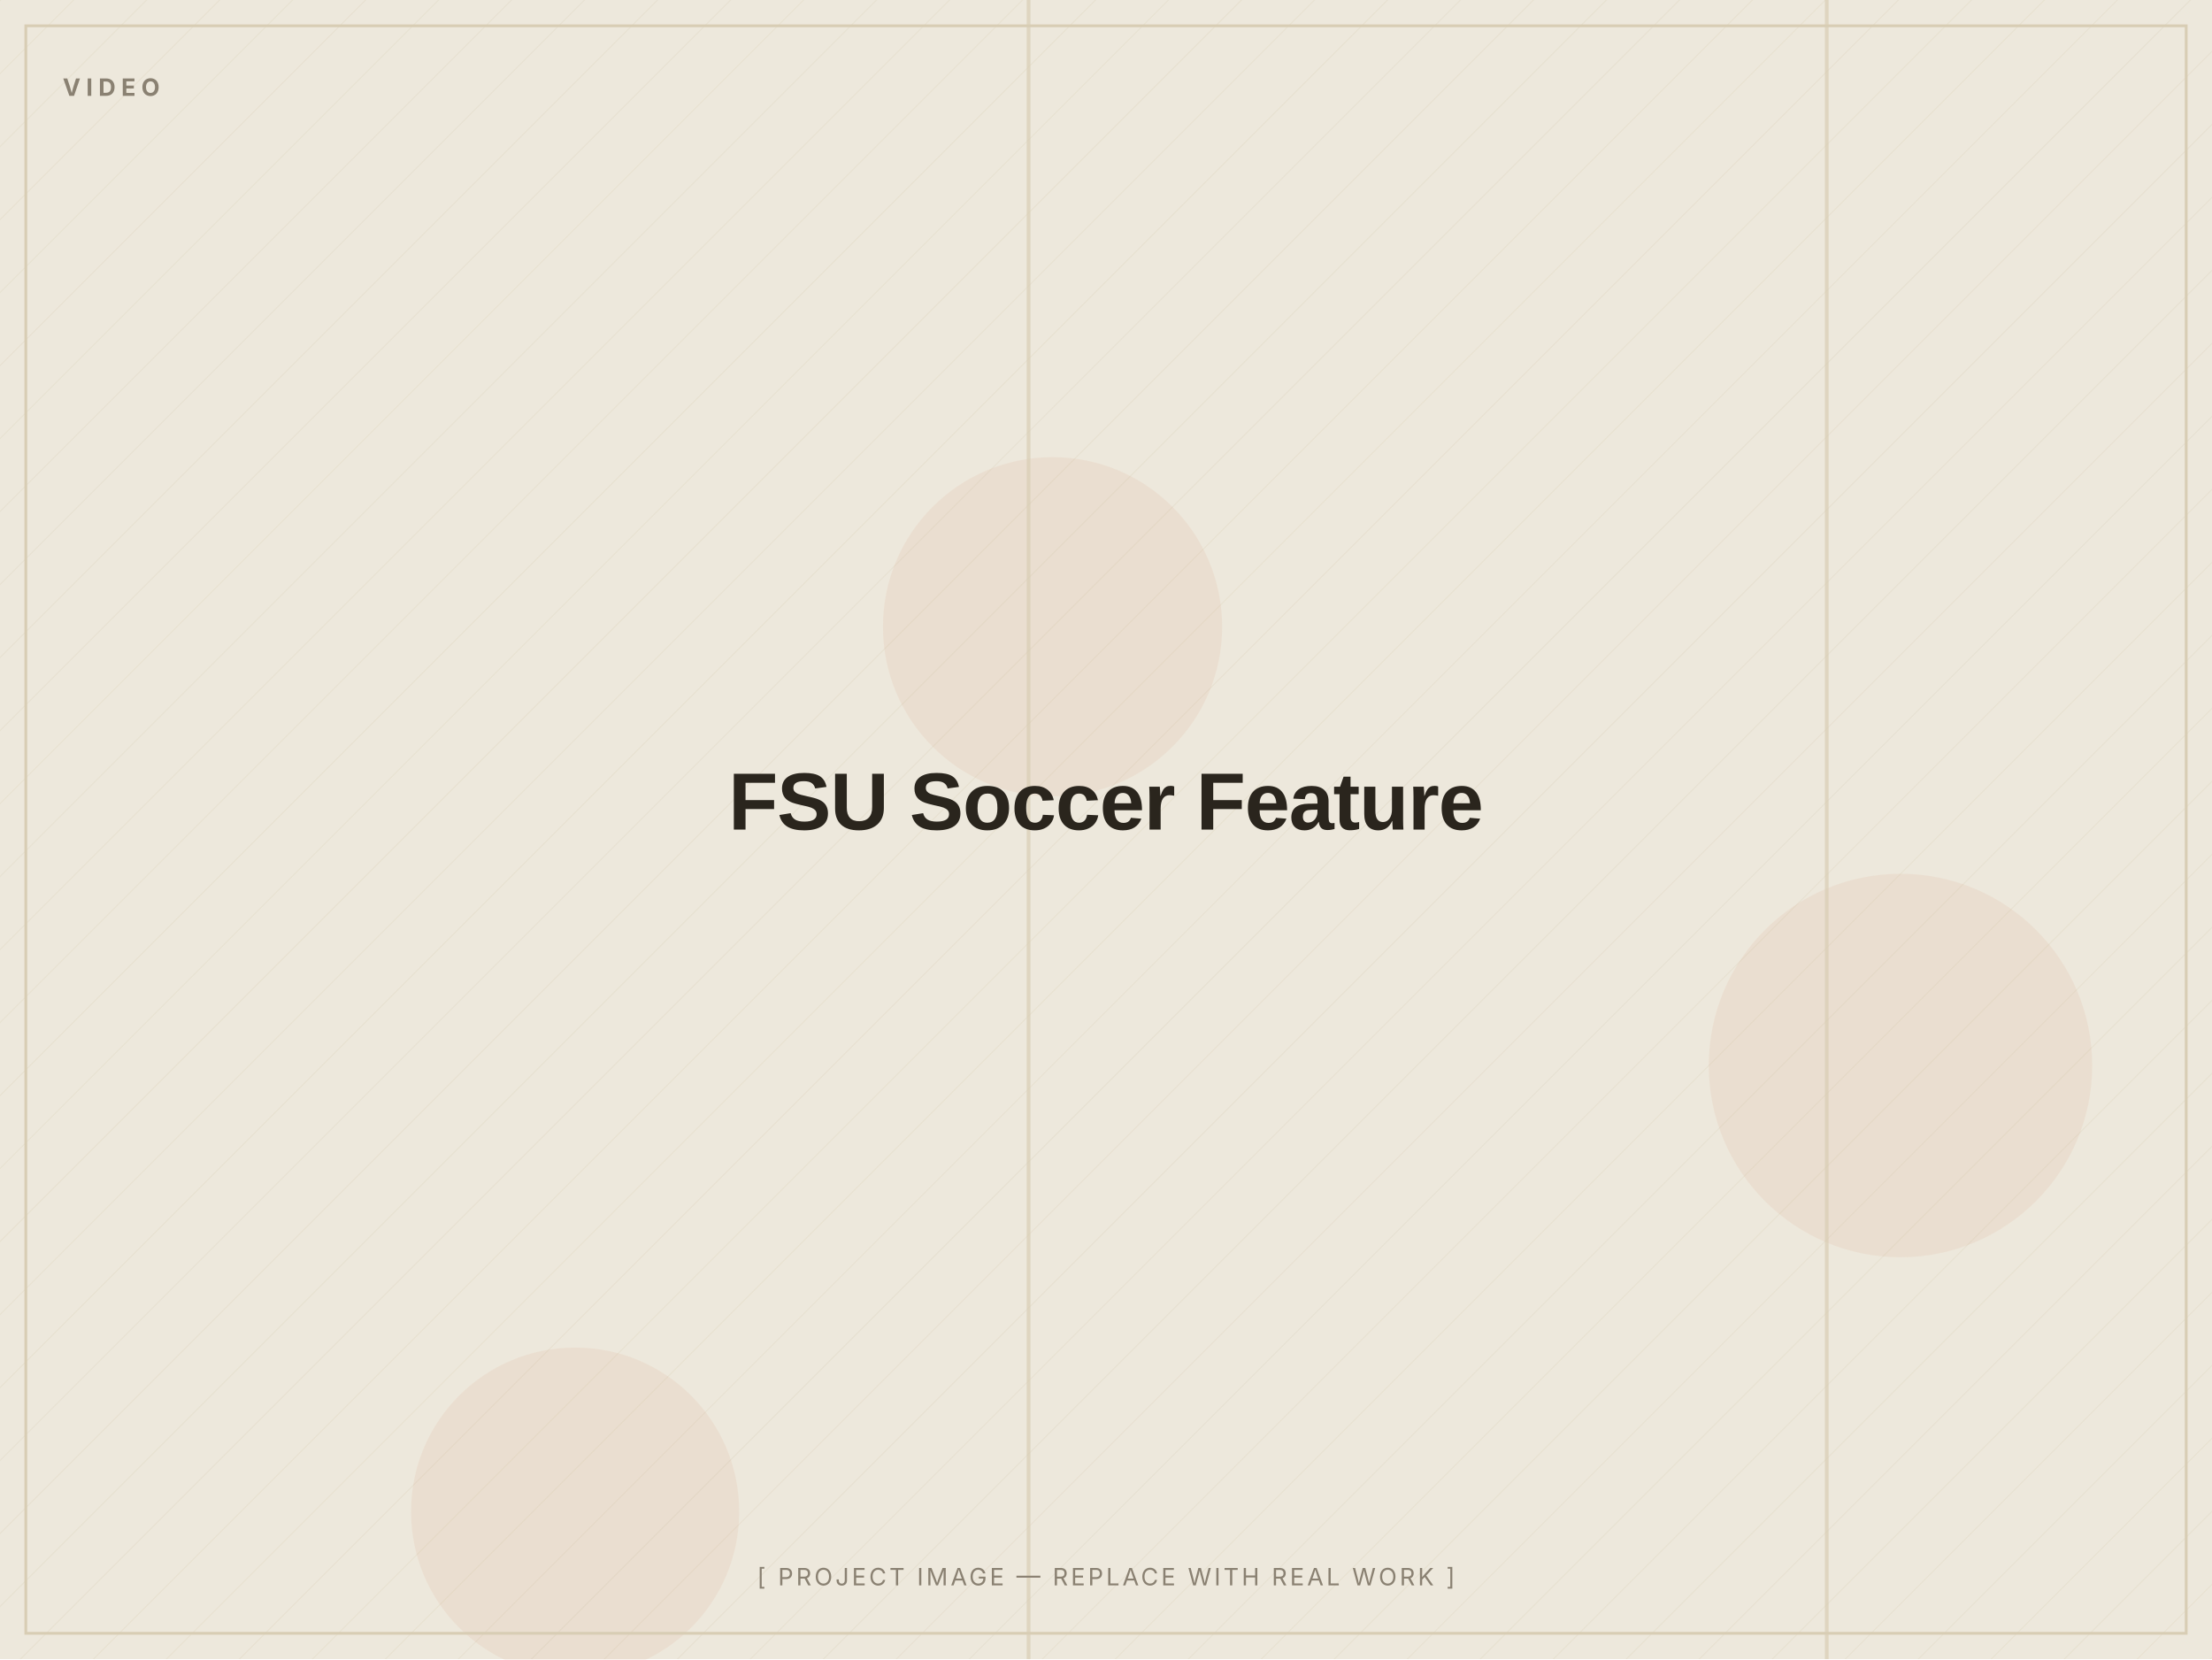
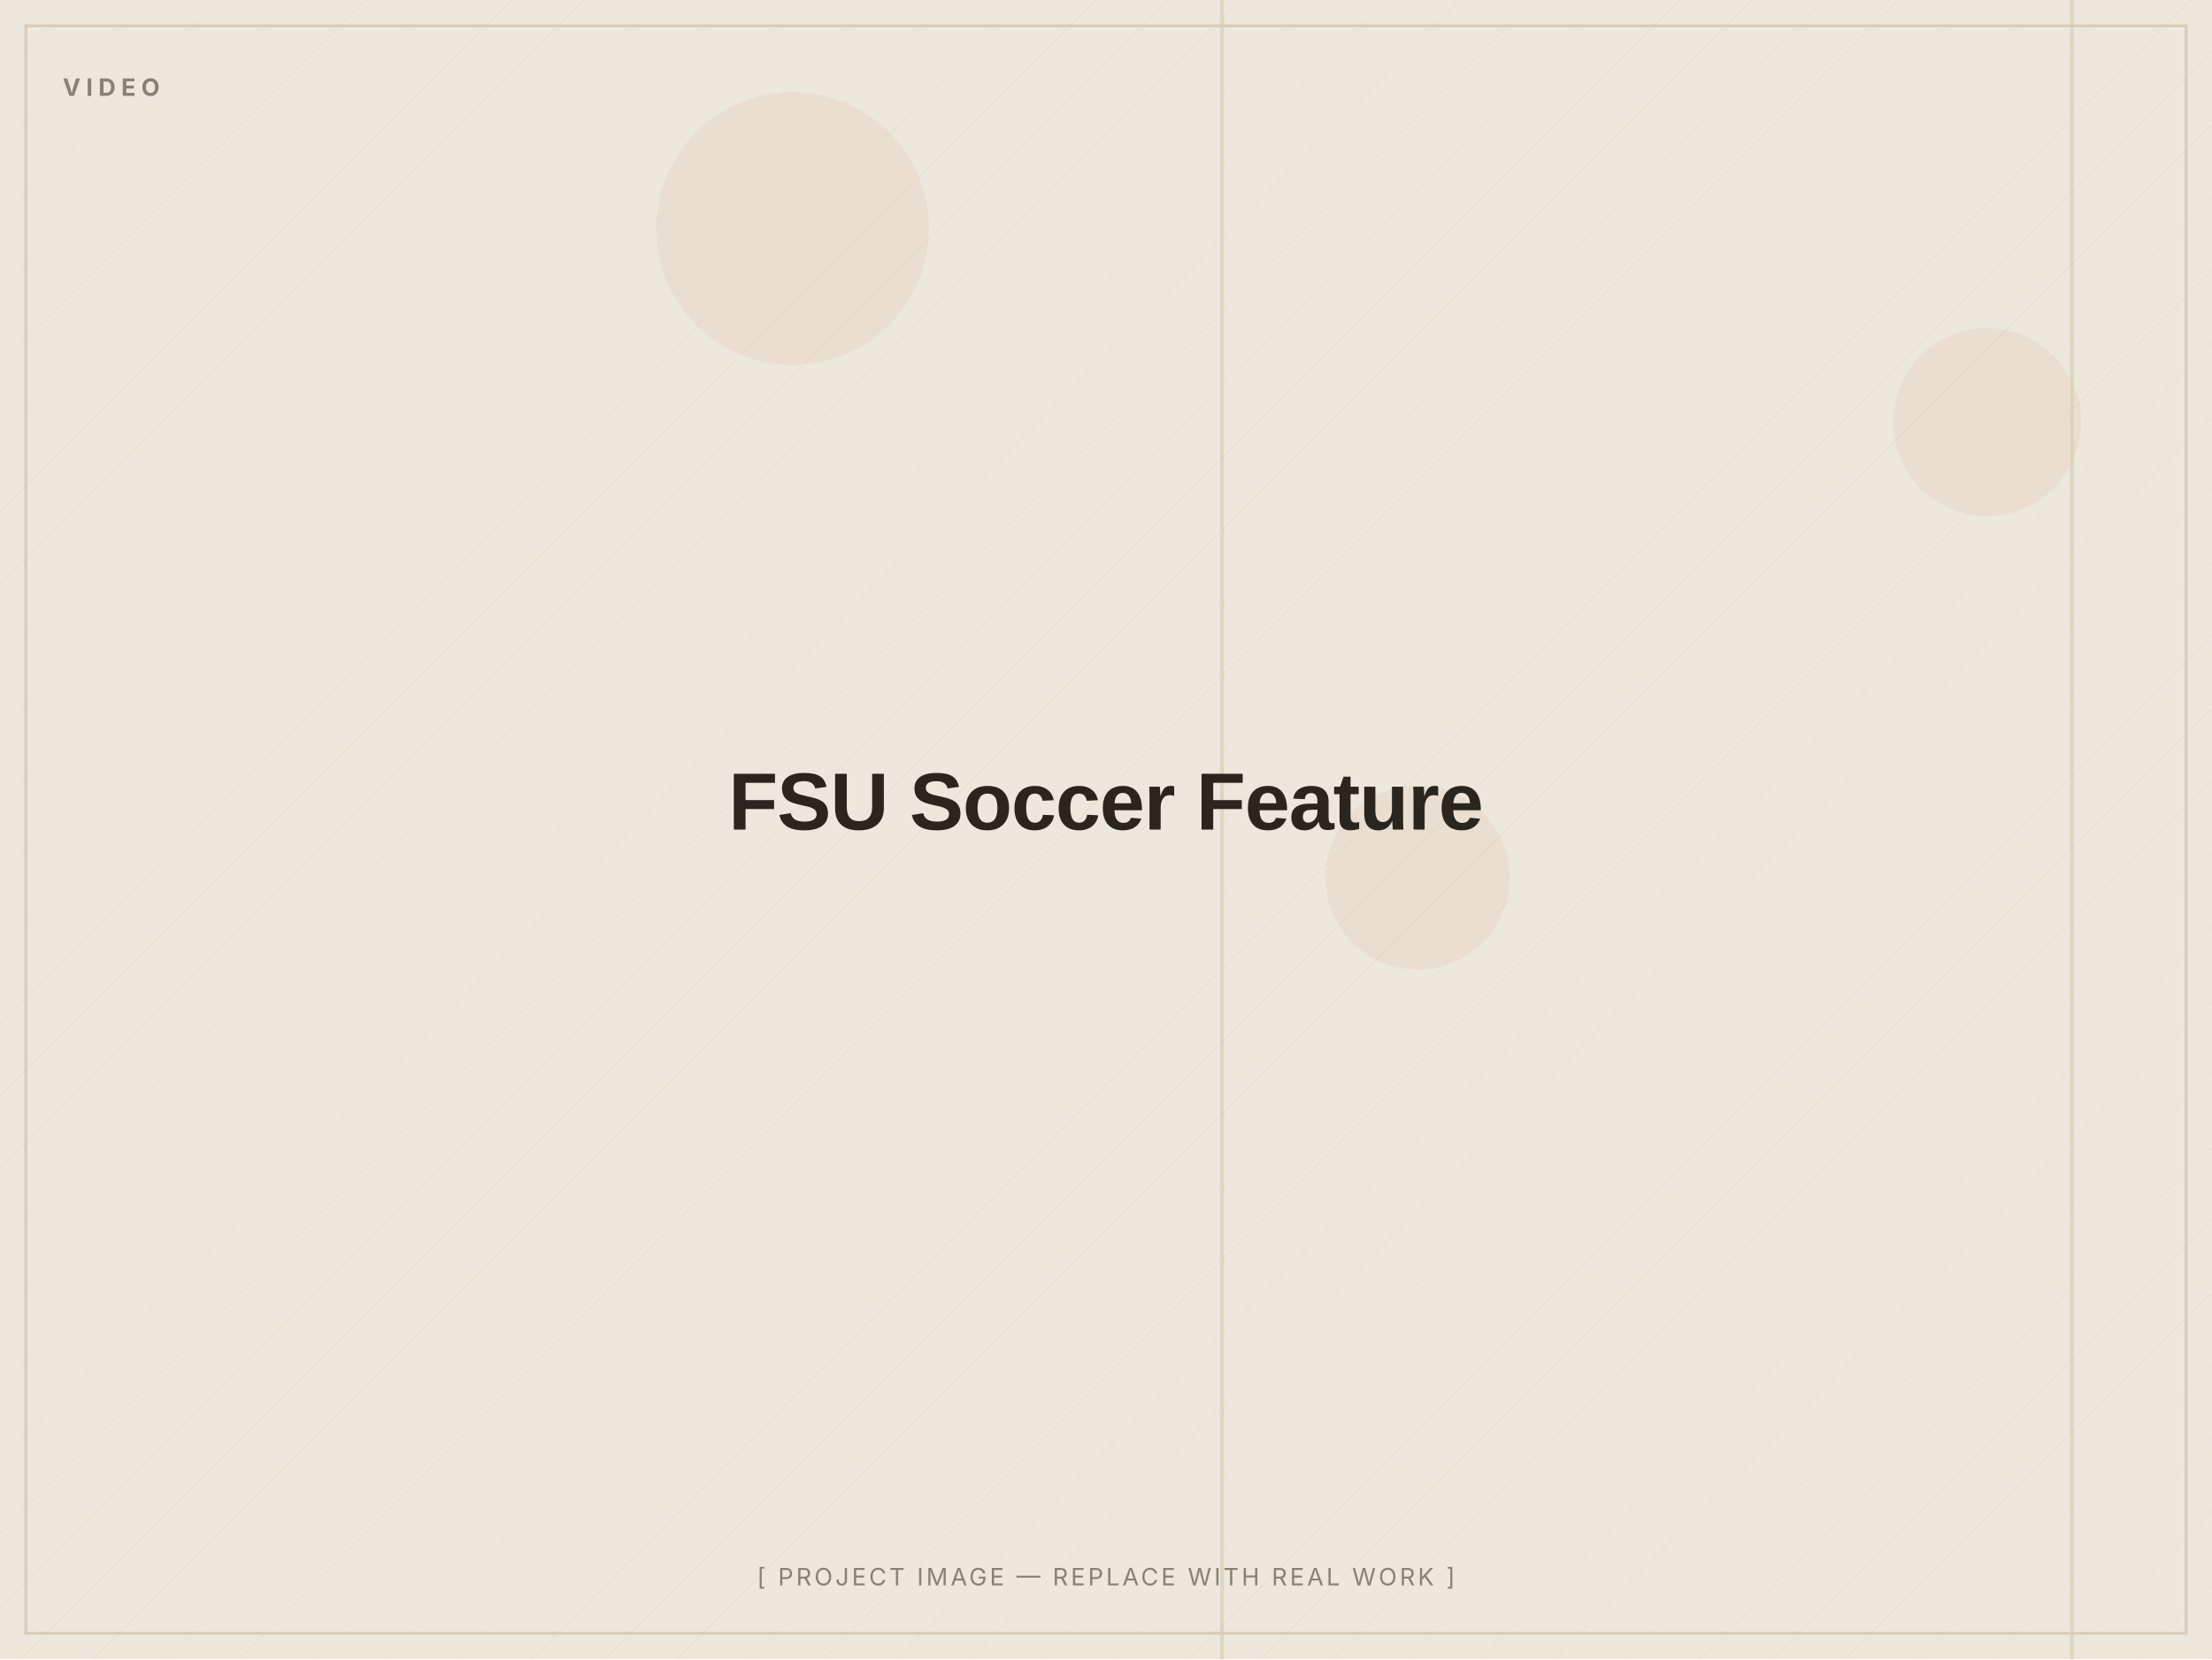
<svg xmlns="http://www.w3.org/2000/svg" width="1200" height="900" viewBox="0 0 1200 900" role="img" aria-label="FSU Soccer Feature — placeholder image">
  <defs>
    <pattern id="d" width="28" height="28" patternUnits="userSpaceOnUse" patternTransform="rotate(45)">
      <line x1="0" y1="0" x2="0" y2="28" stroke="#D8CDB4" stroke-width="1" opacity="0.5" />
    </pattern>
  </defs>
  <rect width="1200" height="900" fill="#EDE8DC" />
  <rect width="1200" height="900" fill="url(#d)" opacity="0.55" />
-   <circle cx="1031" cy="578" r="104" fill="#C2410C" opacity="0.06" />
-   <circle cx="571" cy="340" r="92" fill="#C2410C" opacity="0.06" />
-   <circle cx="312" cy="820" r="89" fill="#C2410C" opacity="0.06" />
-   <rect x="990" y="0" width="2" height="900" fill="#D8CDB4" opacity="0.7" />
-   <rect x="557" y="0" width="2" height="900" fill="#D8CDB4" opacity="0.7" />
+   <circle cx="769" cy="476" r="50" fill="#C2410C" opacity="0.06" />
+   <circle cx="1078" cy="229" r="51" fill="#C2410C" opacity="0.06" />
+   <circle cx="430" cy="124" r="74" fill="#C2410C" opacity="0.06" />
+   <rect x="1123" y="0" width="2" height="900" fill="#D8CDB4" opacity="0.7" />
+   <rect x="662" y="0" width="2" height="900" fill="#D8CDB4" opacity="0.7" />
  <rect x="14" y="14" width="1172" height="872" fill="none" stroke="#D8CDB4" stroke-width="1.5" />
  <text x="34" y="52" font-family="Inter, Arial, sans-serif" font-weight="700" font-size="13" letter-spacing="3" fill="#8A8172">VIDEO</text>
  <text x="600.0" y="450.0" text-anchor="middle" font-family="Archivo, Arial, sans-serif" font-weight="800" font-size="44" letter-spacing="-0.5" fill="#2A251D">FSU Soccer Feature</text>
  <text x="600.0" y="860" text-anchor="middle" font-family="Inter, Arial, sans-serif" font-size="13" letter-spacing="1.5" fill="#8A8172">[ PROJECT IMAGE — REPLACE WITH REAL WORK ]</text>
</svg>
